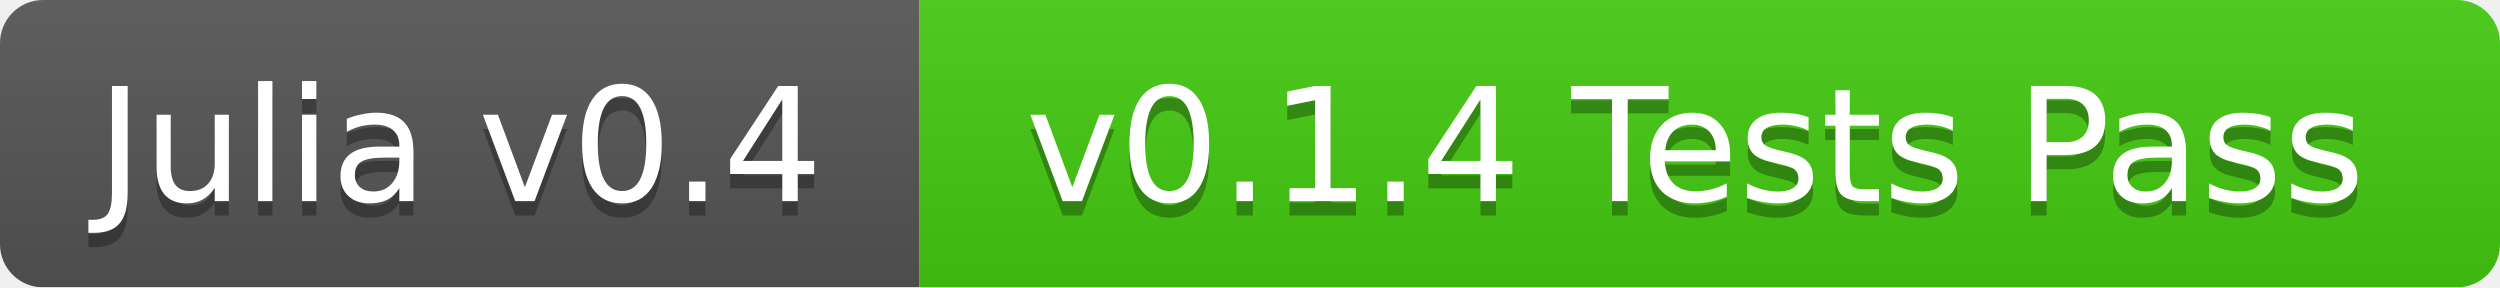
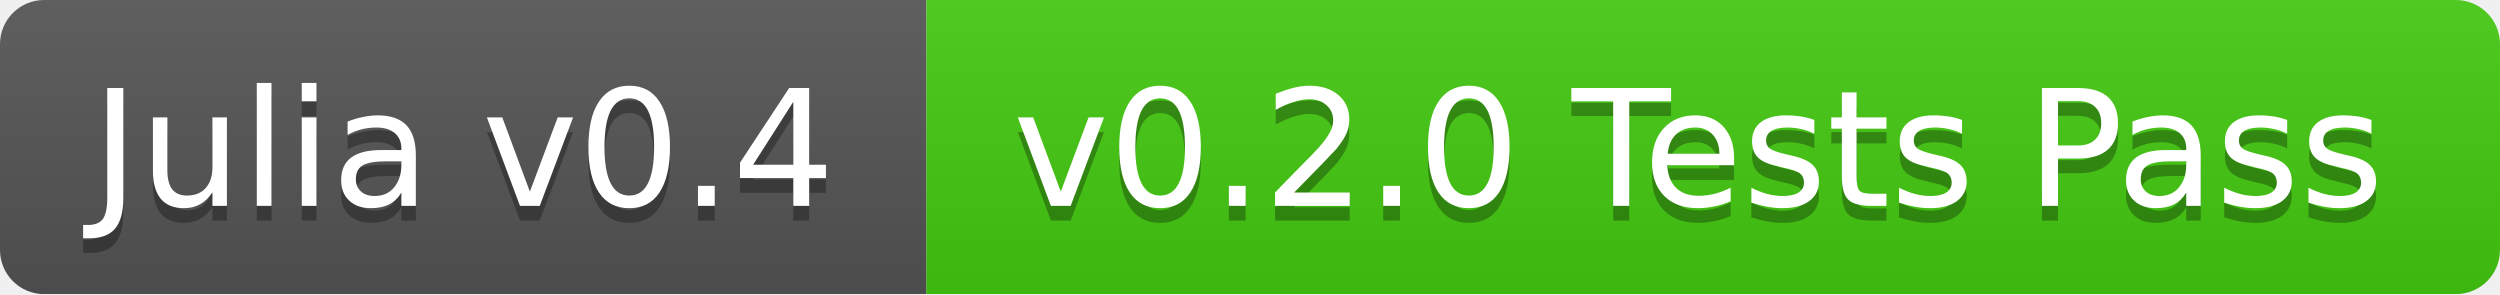
- <svg xmlns="http://www.w3.org/2000/svg" width="174" height="20">
+ <svg xmlns="http://www.w3.org/2000/svg" width="170" height="20">
  <linearGradient id="b" x2="0" y2="100%">
    <stop offset="0" stop-color="#bbb" stop-opacity=".1" />
    <stop offset="1" stop-opacity=".1" />
  </linearGradient>
  <mask id="a">
-     <rect width="174" height="20" rx="3" fill="#fff" />
+     <rect width="170" height="20" rx="3" fill="#fff" />
  </mask>
  <g mask="url(#a)">
-     <path fill="#555" d="M0 0h64v20H0z" />
-     <path fill="#4c1" d="M64 0h110v20H64z" />
-     <path fill="url(#b)" d="M0 0h174v20H0z" />
+     <path fill="#555" d="M0 0h63v20H0z" />
+     <path fill="#4c1" d="M63 0h107v20H63z" />
+     <path fill="url(#b)" d="M0 0h170v20H0z" />
  </g>
  <g fill="#fff" text-anchor="middle" font-family="DejaVu Sans,Verdana,Geneva,sans-serif" font-size="11">
-     <text x="32" y="15" fill="#010101" fill-opacity=".3">Julia v0.4</text>
-     <text x="32" y="14">Julia v0.4</text>
-     <text x="118" y="15" fill="#010101" fill-opacity=".3">v0.1.4 Tests Pass</text>
-     <text x="118" y="14">v0.1.4 Tests Pass</text>
+     <text x="31.5" y="15" fill="#010101" fill-opacity=".3">Julia v0.4</text>
+     <text x="31.5" y="14">Julia v0.4</text>
+     <text x="115.5" y="15" fill="#010101" fill-opacity=".3">v0.2.0 Tests Pass</text>
+     <text x="115.5" y="14">v0.2.0 Tests Pass</text>
  </g>
</svg>
